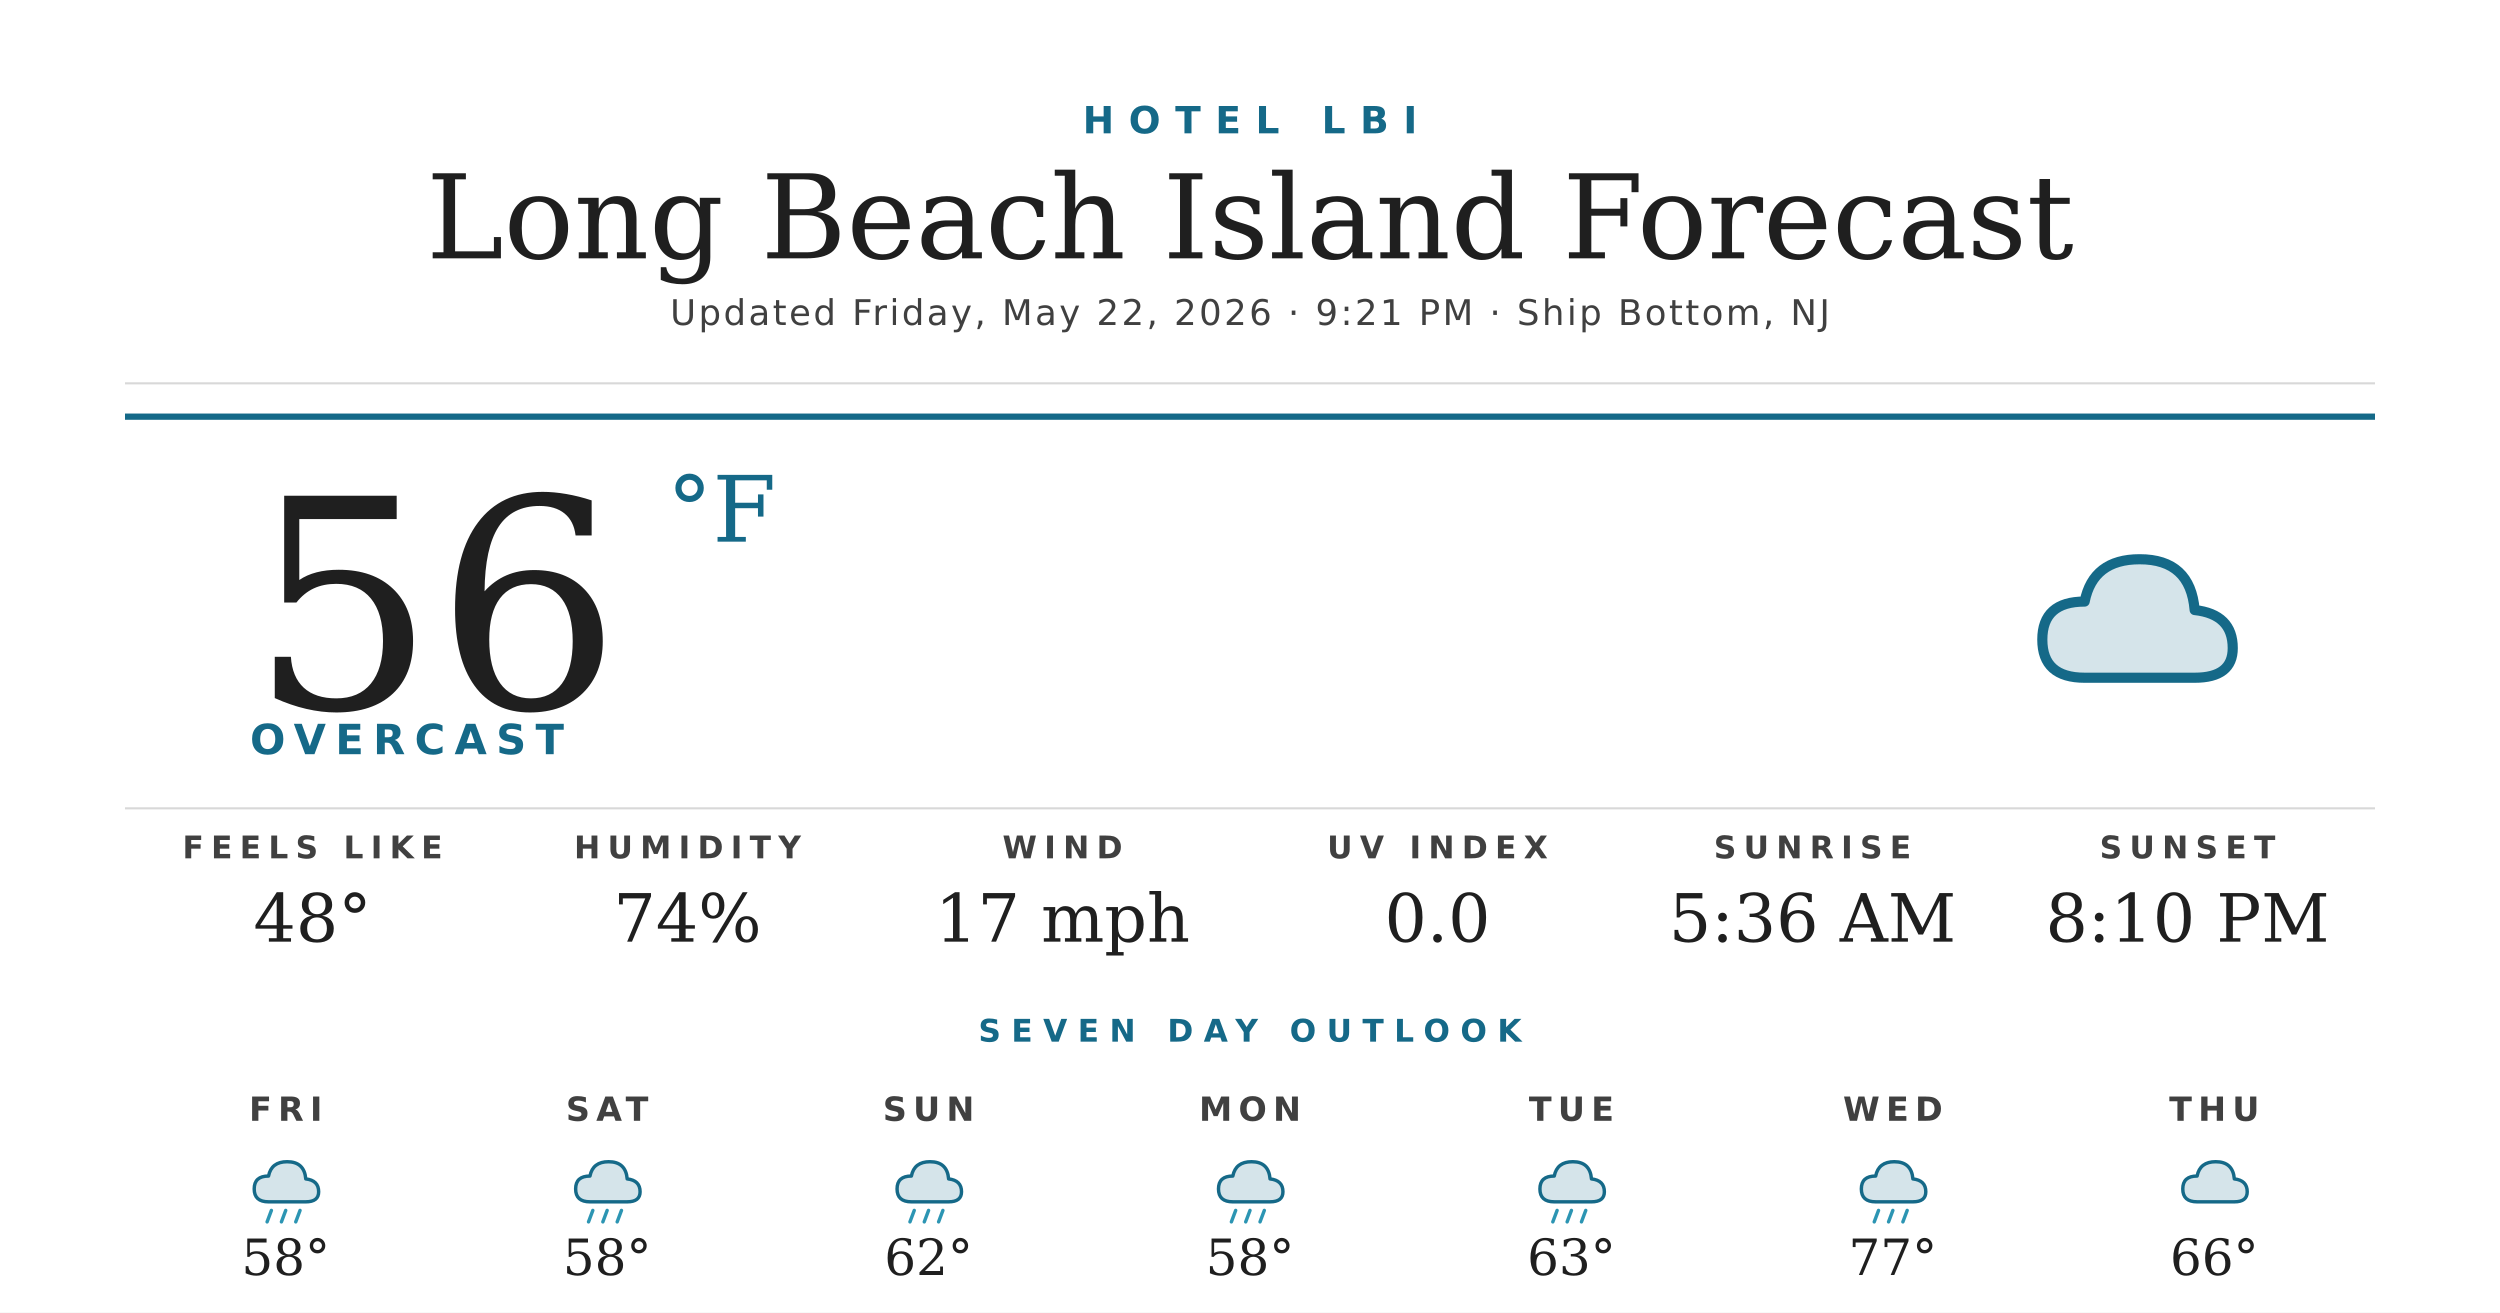
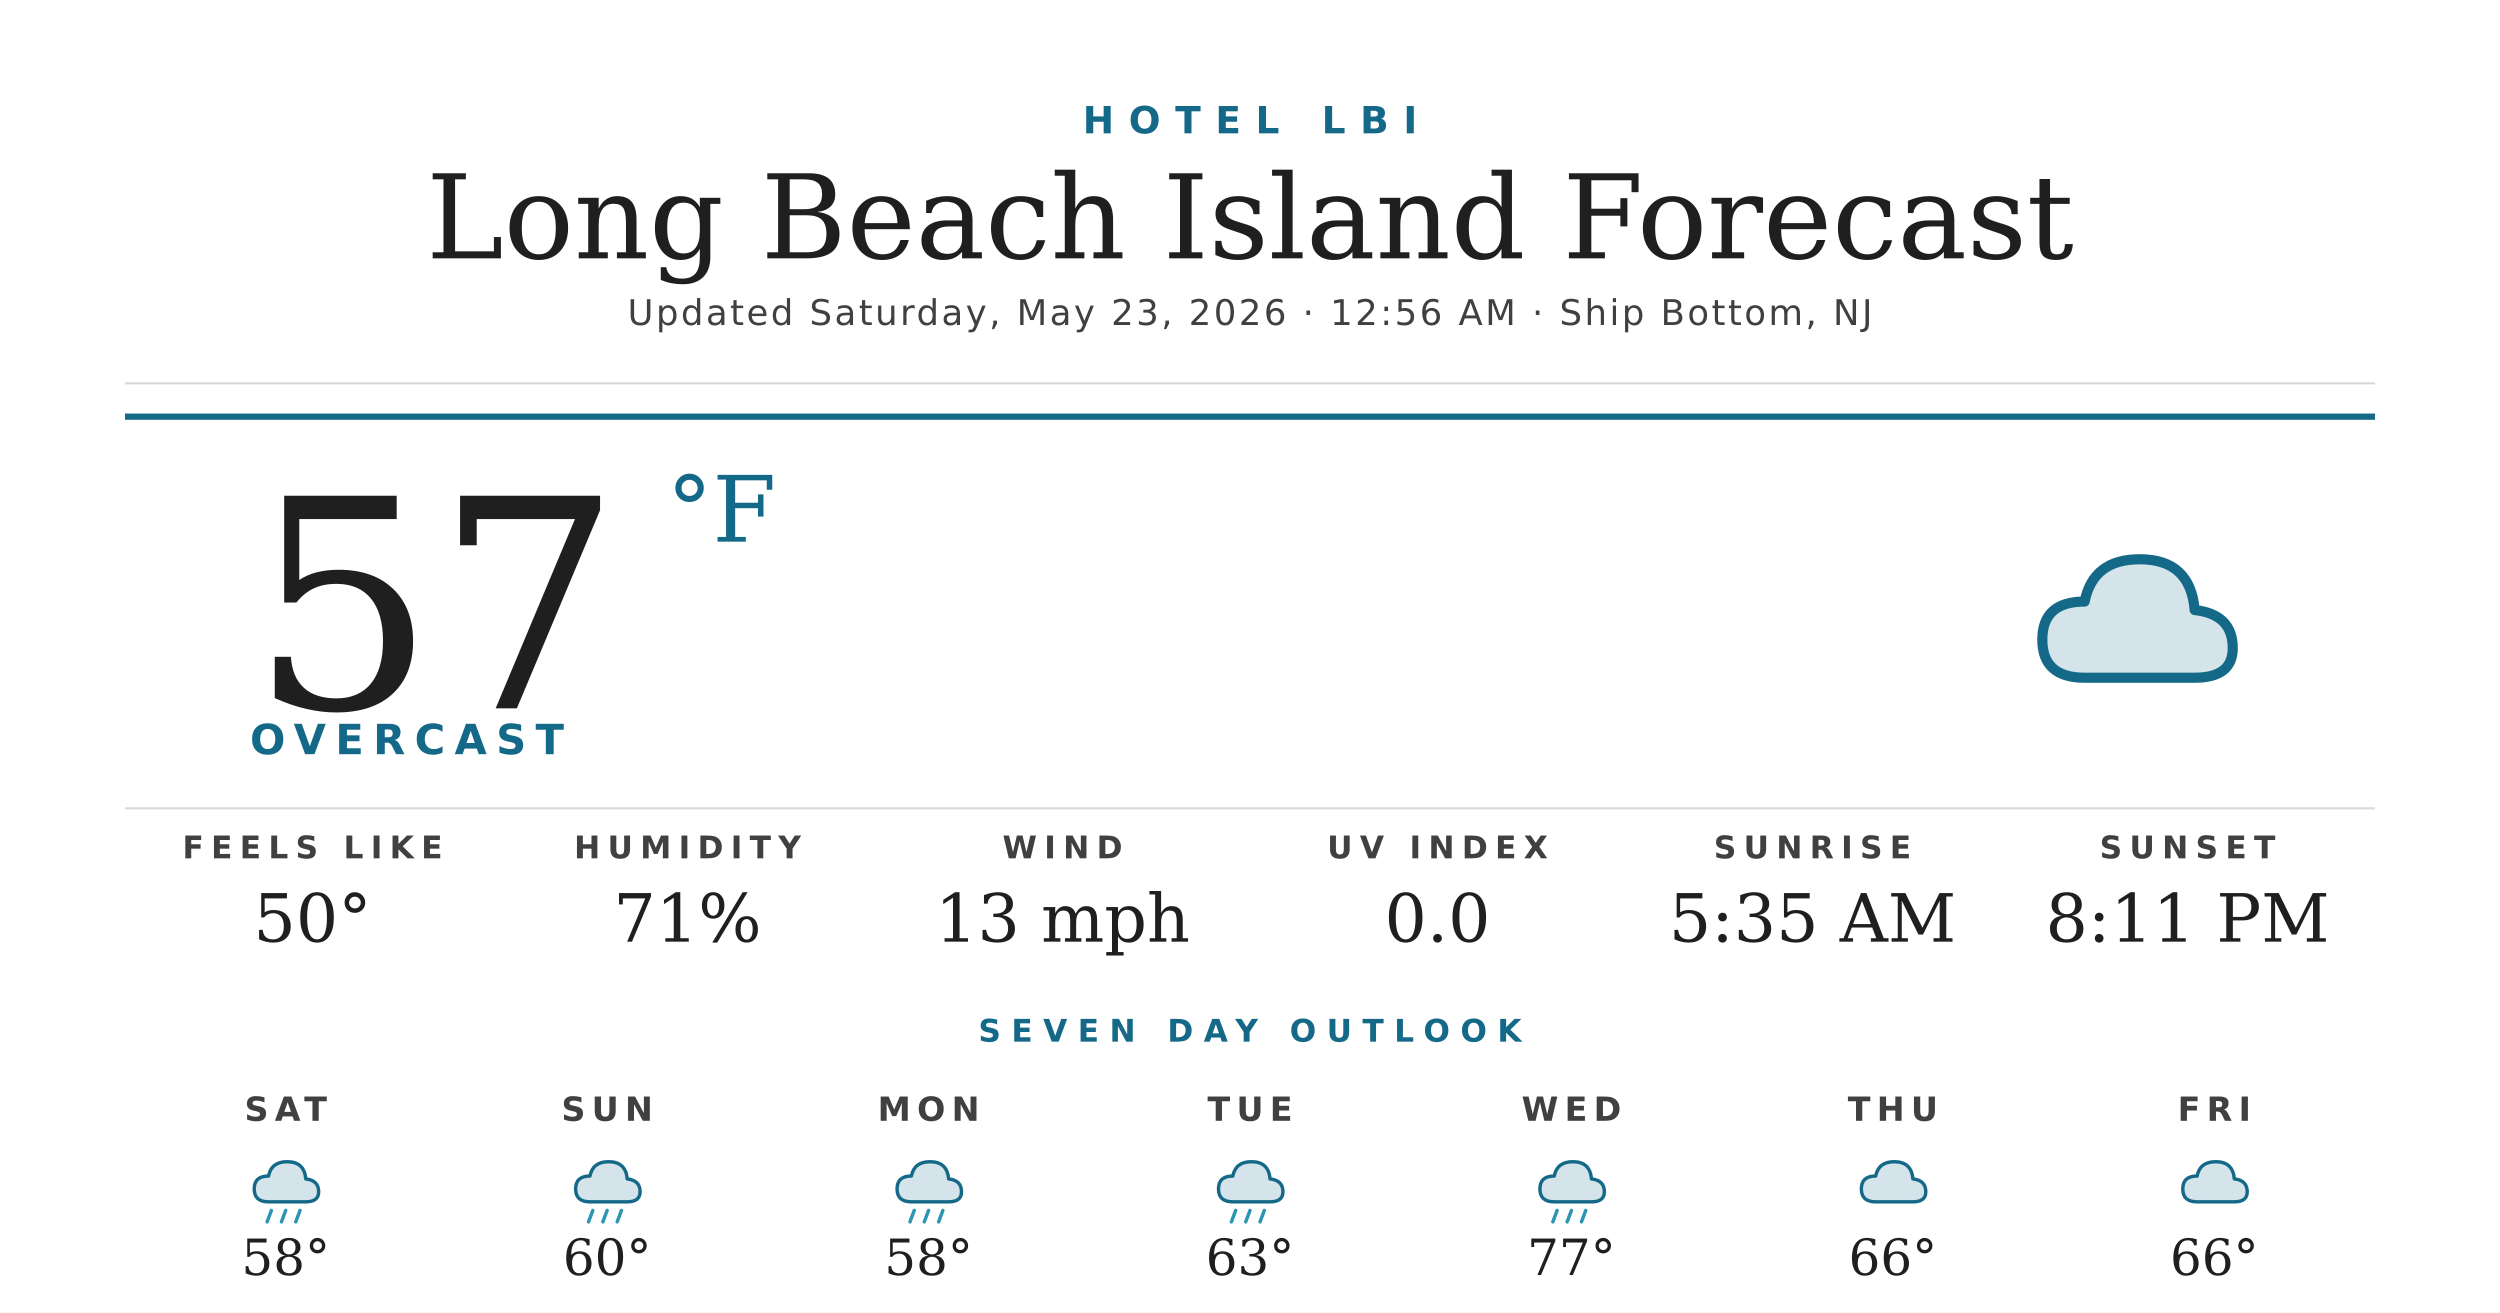
<svg xmlns="http://www.w3.org/2000/svg" width="1200" height="630" viewBox="0 0 1200 630">
  <rect width="1200" height="630" fill="#ffffff" />
  <text x="600" y="64" text-anchor="middle" font-family="'Montserrat Bold', 'Montserrat', 'DejaVu Sans', Helvetica, Arial, sans-serif" font-size="18" font-weight="700" fill="#156988" letter-spacing="7">HOTEL LBI</text>
  <text x="600" y="124" text-anchor="middle" font-family="'Prata', 'DejaVu Serif', Georgia, serif" font-size="56" fill="#1f1f1f">Long Beach Island Forecast</text>
-   <text x="600" y="156" text-anchor="middle" font-family="'Montserrat', 'DejaVu Sans', Helvetica, Arial, sans-serif" font-size="17" font-weight="500" fill="#404040" letter-spacing="1.2">Updated Friday, May 22, 2026 · 9:21 PM · Ship Bottom, NJ</text>
+   <text x="600" y="156" text-anchor="middle" font-family="'Montserrat', 'DejaVu Sans', Helvetica, Arial, sans-serif" font-size="17" font-weight="500" fill="#404040" letter-spacing="1.2">Updated Saturday, May 23, 2026 · 12:56 AM · Ship Bottom, NJ</text>
  <line x1="60" y1="184" x2="1140" y2="184" stroke="#d8d8d8" stroke-width="1" />
  <line x1="60" y1="200" x2="1140" y2="200" stroke="#156988" stroke-width="3" />
-   <text x="120" y="340" font-family="'Prata', 'DejaVu Serif', Georgia, serif" font-size="140" fill="#1f1f1f">56</text>
+   <text x="120" y="340" font-family="'Prata', 'DejaVu Serif', Georgia, serif" font-size="140" fill="#1f1f1f">57</text>
  <text x="320" y="260" font-family="'Prata', 'DejaVu Serif', Georgia, serif" font-size="44" fill="#156988">°F</text>
  <text x="120" y="362" font-family="'Montserrat Bold', 'Montserrat', 'DejaVu Sans', Helvetica, Arial, sans-serif" font-size="20" font-weight="700" fill="#156988" letter-spacing="4.5">OVERCAST</text>
  <g transform="translate(960,240) scale(2.03125)">
    <path d="M20 42 Q10 42 10 33 Q10 24 20 24 Q22 14 33 14 Q45 14 46 26 Q55 27 55 35 Q55 42 46 42 Z" fill="#156988" opacity="0.18" />
    <path d="M20 42 Q10 42 10 33 Q10 24 20 24 Q22 14 33 14 Q45 14 46 26 Q55 27 55 35 Q55 42 46 42 Z" fill="none" stroke="#156988" stroke-width="2.4" stroke-linejoin="round" />
  </g>
  <line x1="60" y1="388" x2="1140" y2="388" stroke="#d8d8d8" stroke-width="1" />
  <text x="150" y="412" text-anchor="middle" font-family="'Montserrat Bold', 'Montserrat', 'DejaVu Sans', Helvetica, Arial, sans-serif" font-size="15" font-weight="700" fill="#404040" letter-spacing="3.5">FEELS LIKE</text>
-   <text x="150" y="452" text-anchor="middle" font-family="'Prata', 'DejaVu Serif', Georgia, serif" font-size="32" fill="#1f1f1f">48°</text>
+   <text x="150" y="452" text-anchor="middle" font-family="'Prata', 'DejaVu Serif', Georgia, serif" font-size="32" fill="#1f1f1f">50°</text>
  <text x="330" y="412" text-anchor="middle" font-family="'Montserrat Bold', 'Montserrat', 'DejaVu Sans', Helvetica, Arial, sans-serif" font-size="15" font-weight="700" fill="#404040" letter-spacing="3.5">HUMIDITY</text>
-   <text x="330" y="452" text-anchor="middle" font-family="'Prata', 'DejaVu Serif', Georgia, serif" font-size="32" fill="#1f1f1f">74%</text>
+   <text x="330" y="452" text-anchor="middle" font-family="'Prata', 'DejaVu Serif', Georgia, serif" font-size="32" fill="#1f1f1f">71%</text>
  <text x="510" y="412" text-anchor="middle" font-family="'Montserrat Bold', 'Montserrat', 'DejaVu Sans', Helvetica, Arial, sans-serif" font-size="15" font-weight="700" fill="#404040" letter-spacing="3.5">WIND</text>
-   <text x="510" y="452" text-anchor="middle" font-family="'Prata', 'DejaVu Serif', Georgia, serif" font-size="32" fill="#1f1f1f">17 mph</text>
+   <text x="510" y="452" text-anchor="middle" font-family="'Prata', 'DejaVu Serif', Georgia, serif" font-size="32" fill="#1f1f1f">13 mph</text>
  <text x="690" y="412" text-anchor="middle" font-family="'Montserrat Bold', 'Montserrat', 'DejaVu Sans', Helvetica, Arial, sans-serif" font-size="15" font-weight="700" fill="#404040" letter-spacing="3.5">UV INDEX</text>
  <text x="690" y="452" text-anchor="middle" font-family="'Prata', 'DejaVu Serif', Georgia, serif" font-size="32" fill="#1f1f1f">0.0</text>
  <text x="870" y="412" text-anchor="middle" font-family="'Montserrat Bold', 'Montserrat', 'DejaVu Sans', Helvetica, Arial, sans-serif" font-size="15" font-weight="700" fill="#404040" letter-spacing="3.5">SUNRISE</text>
-   <text x="870" y="452" text-anchor="middle" font-family="'Prata', 'DejaVu Serif', Georgia, serif" font-size="32" fill="#1f1f1f">5:36 AM</text>
+   <text x="870" y="452" text-anchor="middle" font-family="'Prata', 'DejaVu Serif', Georgia, serif" font-size="32" fill="#1f1f1f">5:35 AM</text>
  <text x="1050" y="412" text-anchor="middle" font-family="'Montserrat Bold', 'Montserrat', 'DejaVu Sans', Helvetica, Arial, sans-serif" font-size="15" font-weight="700" fill="#404040" letter-spacing="3.5">SUNSET</text>
-   <text x="1050" y="452" text-anchor="middle" font-family="'Prata', 'DejaVu Serif', Georgia, serif" font-size="32" fill="#1f1f1f">8:10 PM</text>
+   <text x="1050" y="452" text-anchor="middle" font-family="'Prata', 'DejaVu Serif', Georgia, serif" font-size="32" fill="#1f1f1f">8:11 PM</text>
  <text x="600" y="500" text-anchor="middle" font-family="'Montserrat Bold', 'Montserrat', 'DejaVu Sans', Helvetica, Arial, sans-serif" font-size="15" font-weight="700" fill="#156988" letter-spacing="5">SEVEN DAY OUTLOOK</text>
-   <text x="137.143" y="538" text-anchor="middle" font-family="'Montserrat Bold', 'Montserrat', 'DejaVu Sans', Helvetica, Arial, sans-serif" font-size="16" font-weight="700" fill="#404040" letter-spacing="3">FRI</text>
+   <text x="137.143" y="538" text-anchor="middle" font-family="'Montserrat Bold', 'Montserrat', 'DejaVu Sans', Helvetica, Arial, sans-serif" font-size="16" font-weight="700" fill="#404040" letter-spacing="3">SAT</text>
  <g transform="translate(115.1429,548) scale(0.6875)">
    <path d="M20 42 Q10 42 10 33 Q10 24 20 24 Q22 14 33 14 Q45 14 46 26 Q55 27 55 35 Q55 42 46 42 Z" fill="#156988" opacity="0.18" />
    <path d="M20 42 Q10 42 10 33 Q10 24 20 24 Q22 14 33 14 Q45 14 46 26 Q55 27 55 35 Q55 42 46 42 Z" fill="none" stroke="#156988" stroke-width="2.4" stroke-linejoin="round" />
    <g stroke="#2C95B3" stroke-width="2.4" stroke-linecap="round">
      <line x1="22" y1="48" x2="19" y2="56" />
      <line x1="32" y1="48" x2="29" y2="56" />
      <line x1="42" y1="48" x2="39" y2="56" />
    </g>
  </g>
  <text x="137.143" y="612" text-anchor="middle" font-family="'Prata', 'DejaVu Serif', Georgia, serif" font-size="24" fill="#1f1f1f">58°</text>
-   <text x="291.429" y="538" text-anchor="middle" font-family="'Montserrat Bold', 'Montserrat', 'DejaVu Sans', Helvetica, Arial, sans-serif" font-size="16" font-weight="700" fill="#404040" letter-spacing="3">SAT</text>
+   <text x="291.429" y="538" text-anchor="middle" font-family="'Montserrat Bold', 'Montserrat', 'DejaVu Sans', Helvetica, Arial, sans-serif" font-size="16" font-weight="700" fill="#404040" letter-spacing="3">SUN</text>
  <g transform="translate(269.4286,548) scale(0.6875)">
    <path d="M20 42 Q10 42 10 33 Q10 24 20 24 Q22 14 33 14 Q45 14 46 26 Q55 27 55 35 Q55 42 46 42 Z" fill="#156988" opacity="0.18" />
    <path d="M20 42 Q10 42 10 33 Q10 24 20 24 Q22 14 33 14 Q45 14 46 26 Q55 27 55 35 Q55 42 46 42 Z" fill="none" stroke="#156988" stroke-width="2.4" stroke-linejoin="round" />
    <g stroke="#2C95B3" stroke-width="2.4" stroke-linecap="round">
      <line x1="22" y1="48" x2="19" y2="56" />
      <line x1="32" y1="48" x2="29" y2="56" />
      <line x1="42" y1="48" x2="39" y2="56" />
    </g>
  </g>
-   <text x="291.429" y="612" text-anchor="middle" font-family="'Prata', 'DejaVu Serif', Georgia, serif" font-size="24" fill="#1f1f1f">58°</text>
-   <text x="445.714" y="538" text-anchor="middle" font-family="'Montserrat Bold', 'Montserrat', 'DejaVu Sans', Helvetica, Arial, sans-serif" font-size="16" font-weight="700" fill="#404040" letter-spacing="3">SUN</text>
+   <text x="291.429" y="612" text-anchor="middle" font-family="'Prata', 'DejaVu Serif', Georgia, serif" font-size="24" fill="#1f1f1f">60°</text>
+   <text x="445.714" y="538" text-anchor="middle" font-family="'Montserrat Bold', 'Montserrat', 'DejaVu Sans', Helvetica, Arial, sans-serif" font-size="16" font-weight="700" fill="#404040" letter-spacing="3">MON</text>
  <g transform="translate(423.7143,548) scale(0.6875)">
    <path d="M20 42 Q10 42 10 33 Q10 24 20 24 Q22 14 33 14 Q45 14 46 26 Q55 27 55 35 Q55 42 46 42 Z" fill="#156988" opacity="0.18" />
    <path d="M20 42 Q10 42 10 33 Q10 24 20 24 Q22 14 33 14 Q45 14 46 26 Q55 27 55 35 Q55 42 46 42 Z" fill="none" stroke="#156988" stroke-width="2.4" stroke-linejoin="round" />
    <g stroke="#2C95B3" stroke-width="2.4" stroke-linecap="round">
      <line x1="22" y1="48" x2="19" y2="56" />
      <line x1="32" y1="48" x2="29" y2="56" />
      <line x1="42" y1="48" x2="39" y2="56" />
    </g>
  </g>
-   <text x="445.714" y="612" text-anchor="middle" font-family="'Prata', 'DejaVu Serif', Georgia, serif" font-size="24" fill="#1f1f1f">62°</text>
-   <text x="600" y="538" text-anchor="middle" font-family="'Montserrat Bold', 'Montserrat', 'DejaVu Sans', Helvetica, Arial, sans-serif" font-size="16" font-weight="700" fill="#404040" letter-spacing="3">MON</text>
+   <text x="445.714" y="612" text-anchor="middle" font-family="'Prata', 'DejaVu Serif', Georgia, serif" font-size="24" fill="#1f1f1f">58°</text>
+   <text x="600" y="538" text-anchor="middle" font-family="'Montserrat Bold', 'Montserrat', 'DejaVu Sans', Helvetica, Arial, sans-serif" font-size="16" font-weight="700" fill="#404040" letter-spacing="3">TUE</text>
  <g transform="translate(578,548) scale(0.6875)">
    <path d="M20 42 Q10 42 10 33 Q10 24 20 24 Q22 14 33 14 Q45 14 46 26 Q55 27 55 35 Q55 42 46 42 Z" fill="#156988" opacity="0.18" />
    <path d="M20 42 Q10 42 10 33 Q10 24 20 24 Q22 14 33 14 Q45 14 46 26 Q55 27 55 35 Q55 42 46 42 Z" fill="none" stroke="#156988" stroke-width="2.4" stroke-linejoin="round" />
    <g stroke="#2C95B3" stroke-width="2.4" stroke-linecap="round">
      <line x1="22" y1="48" x2="19" y2="56" />
      <line x1="32" y1="48" x2="29" y2="56" />
      <line x1="42" y1="48" x2="39" y2="56" />
    </g>
  </g>
-   <text x="600" y="612" text-anchor="middle" font-family="'Prata', 'DejaVu Serif', Georgia, serif" font-size="24" fill="#1f1f1f">58°</text>
-   <text x="754.286" y="538" text-anchor="middle" font-family="'Montserrat Bold', 'Montserrat', 'DejaVu Sans', Helvetica, Arial, sans-serif" font-size="16" font-weight="700" fill="#404040" letter-spacing="3">TUE</text>
+   <text x="600" y="612" text-anchor="middle" font-family="'Prata', 'DejaVu Serif', Georgia, serif" font-size="24" fill="#1f1f1f">63°</text>
+   <text x="754.286" y="538" text-anchor="middle" font-family="'Montserrat Bold', 'Montserrat', 'DejaVu Sans', Helvetica, Arial, sans-serif" font-size="16" font-weight="700" fill="#404040" letter-spacing="3">WED</text>
  <g transform="translate(732.2857,548) scale(0.6875)">
    <path d="M20 42 Q10 42 10 33 Q10 24 20 24 Q22 14 33 14 Q45 14 46 26 Q55 27 55 35 Q55 42 46 42 Z" fill="#156988" opacity="0.18" />
    <path d="M20 42 Q10 42 10 33 Q10 24 20 24 Q22 14 33 14 Q45 14 46 26 Q55 27 55 35 Q55 42 46 42 Z" fill="none" stroke="#156988" stroke-width="2.4" stroke-linejoin="round" />
    <g stroke="#2C95B3" stroke-width="2.4" stroke-linecap="round">
      <line x1="22" y1="48" x2="19" y2="56" />
      <line x1="32" y1="48" x2="29" y2="56" />
      <line x1="42" y1="48" x2="39" y2="56" />
    </g>
  </g>
-   <text x="754.286" y="612" text-anchor="middle" font-family="'Prata', 'DejaVu Serif', Georgia, serif" font-size="24" fill="#1f1f1f">63°</text>
-   <text x="908.571" y="538" text-anchor="middle" font-family="'Montserrat Bold', 'Montserrat', 'DejaVu Sans', Helvetica, Arial, sans-serif" font-size="16" font-weight="700" fill="#404040" letter-spacing="3">WED</text>
+   <text x="754.286" y="612" text-anchor="middle" font-family="'Prata', 'DejaVu Serif', Georgia, serif" font-size="24" fill="#1f1f1f">77°</text>
+   <text x="908.571" y="538" text-anchor="middle" font-family="'Montserrat Bold', 'Montserrat', 'DejaVu Sans', Helvetica, Arial, sans-serif" font-size="16" font-weight="700" fill="#404040" letter-spacing="3">THU</text>
  <g transform="translate(886.5714,548) scale(0.6875)">
    <path d="M20 42 Q10 42 10 33 Q10 24 20 24 Q22 14 33 14 Q45 14 46 26 Q55 27 55 35 Q55 42 46 42 Z" fill="#156988" opacity="0.18" />
    <path d="M20 42 Q10 42 10 33 Q10 24 20 24 Q22 14 33 14 Q45 14 46 26 Q55 27 55 35 Q55 42 46 42 Z" fill="none" stroke="#156988" stroke-width="2.4" stroke-linejoin="round" />
-     <g stroke="#2C95B3" stroke-width="2.4" stroke-linecap="round">
-       <line x1="22" y1="48" x2="19" y2="56" />
-       <line x1="32" y1="48" x2="29" y2="56" />
-       <line x1="42" y1="48" x2="39" y2="56" />
-     </g>
  </g>
-   <text x="908.571" y="612" text-anchor="middle" font-family="'Prata', 'DejaVu Serif', Georgia, serif" font-size="24" fill="#1f1f1f">77°</text>
-   <text x="1062.857" y="538" text-anchor="middle" font-family="'Montserrat Bold', 'Montserrat', 'DejaVu Sans', Helvetica, Arial, sans-serif" font-size="16" font-weight="700" fill="#404040" letter-spacing="3">THU</text>
+   <text x="908.571" y="612" text-anchor="middle" font-family="'Prata', 'DejaVu Serif', Georgia, serif" font-size="24" fill="#1f1f1f">66°</text>
+   <text x="1062.857" y="538" text-anchor="middle" font-family="'Montserrat Bold', 'Montserrat', 'DejaVu Sans', Helvetica, Arial, sans-serif" font-size="16" font-weight="700" fill="#404040" letter-spacing="3">FRI</text>
  <g transform="translate(1040.857,548) scale(0.6875)">
    <path d="M20 42 Q10 42 10 33 Q10 24 20 24 Q22 14 33 14 Q45 14 46 26 Q55 27 55 35 Q55 42 46 42 Z" fill="#156988" opacity="0.18" />
    <path d="M20 42 Q10 42 10 33 Q10 24 20 24 Q22 14 33 14 Q45 14 46 26 Q55 27 55 35 Q55 42 46 42 Z" fill="none" stroke="#156988" stroke-width="2.4" stroke-linejoin="round" />
  </g>
  <text x="1062.857" y="612" text-anchor="middle" font-family="'Prata', 'DejaVu Serif', Georgia, serif" font-size="24" fill="#1f1f1f">66°</text>
</svg>
